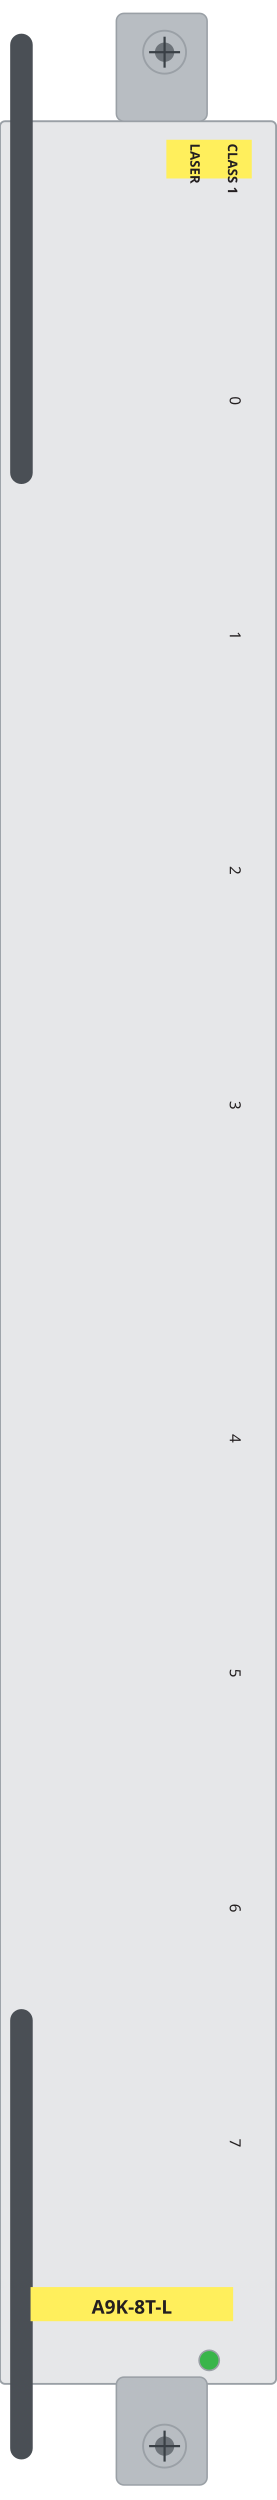
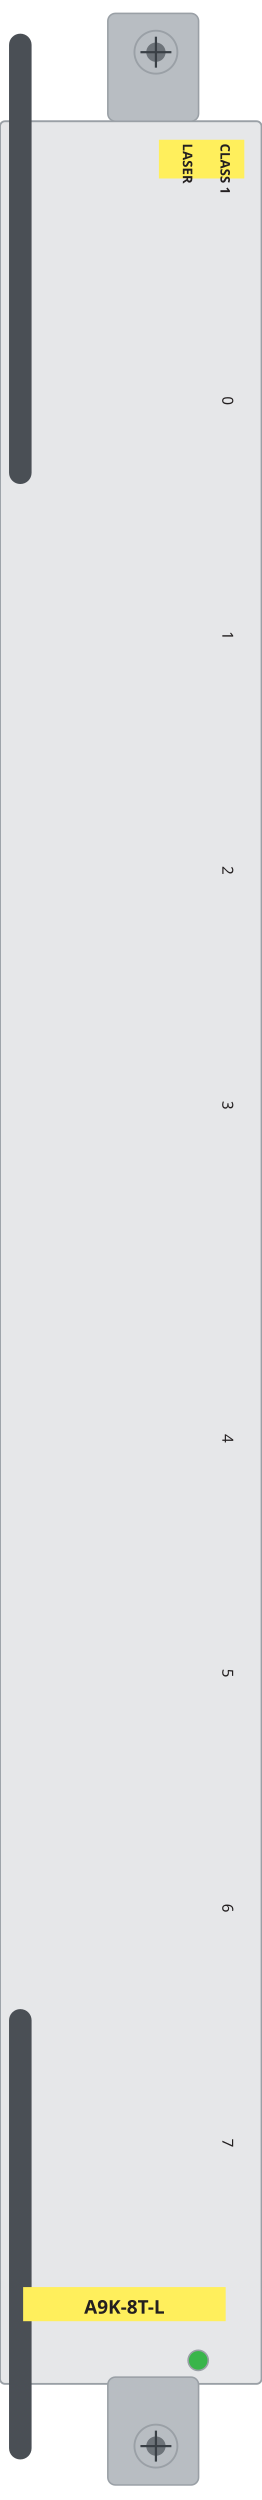
- <svg xmlns="http://www.w3.org/2000/svg" width="43.7mm" height="395.7mm" viewBox="0 0 43.7 395.7">
-   <rect id="plate" x="0" y="19.19" width="43.7" height="358.13" rx="0.8" fill="#e6e7e9" stroke="#9aa0a6" stroke-width="0.3" />
-   <rect id="ejector-top" x="18.42" y="2.12" width="14.36" height="17.07" rx="1.2" fill="#b8bdc2" stroke="#9aa0a6" stroke-width="0.25" />
-   <rect id="lever-top" x="1.61" y="5.33" width="3.57" height="71.28" rx="1.78" fill="#4a4f55" />
+ <svg xmlns="http://www.w3.org/2000/svg" width="41.4mm" height="395.7mm" viewBox="0 0 41.4 395.7">
+   <rect id="plate" x="0" y="19.19" width="41.4" height="358.13" rx="0.8" fill="#e6e7e9" stroke="#9aa0a6" stroke-width="0.3" />
+   <rect id="ejector-top" x="17.07" y="2.12" width="14.36" height="17.07" rx="1.2" fill="#b8bdc2" stroke="#9aa0a6" stroke-width="0.25" />
+   <rect id="lever-top" x="1.43" y="5.33" width="3.57" height="71.28" rx="1.78" fill="#4a4f55" />
  <g id="screw-top">
-     <circle cx="26.05" cy="8.26" r="3.4" fill="#b8bdc2" stroke="#9aa0a6" stroke-width="0.3" />
-     <circle cx="26.05" cy="8.26" r="1.53" fill="#6d7379" />
-     <path d="M 23.6 8.26 H 28.5 M 26.05 5.81 V 10.71" stroke="#3a4046" stroke-width="0.35" fill="none" />
+     <circle cx="24.68" cy="8.26" r="3.4" fill="#b8bdc2" stroke="#9aa0a6" stroke-width="0.3" />
+     <circle cx="24.68" cy="8.26" r="1.53" fill="#6d7379" />
+     <path d="M 22.23 8.26 H 27.13 M 24.68 5.81 V 10.71" stroke="#3a4046" stroke-width="0.35" fill="none" />
  </g>
-   <rect id="ejector-bot" x="18.42" y="376.25" width="14.36" height="17.07" rx="1.2" fill="#b8bdc2" stroke="#9aa0a6" stroke-width="0.25" />
-   <rect id="lever-bot" x="1.61" y="318.0" width="3.57" height="71.28" rx="1.78" fill="#4a4f55" />
+   <rect id="ejector-bot" x="17.07" y="376.25" width="14.36" height="17.07" rx="1.2" fill="#b8bdc2" stroke="#9aa0a6" stroke-width="0.25" />
+   <rect id="lever-bot" x="1.43" y="318" width="3.57" height="71.28" rx="1.78" fill="#4a4f55" />
  <g id="screw-bot">
-     <circle cx="26.05" cy="387.17" r="3.4" fill="#b8bdc2" stroke="#9aa0a6" stroke-width="0.3" />
-     <circle cx="26.05" cy="387.17" r="1.53" fill="#6d7379" />
-     <path d="M 23.6 387.17 H 28.5 M 26.05 384.72 V 389.62" stroke="#3a4046" stroke-width="0.35" fill="none" />
+     <circle cx="24.68" cy="387.17" r="3.4" fill="#b8bdc2" stroke="#9aa0a6" stroke-width="0.3" />
+     <circle cx="24.68" cy="387.17" r="1.53" fill="#6d7379" />
+     <path d="M 22.23 387.17 H 27.13 M 24.68 384.72 V 389.62" stroke="#3a4046" stroke-width="0.35" fill="none" />
  </g>
  <g id="silkscreen">
-     <text x="36.37" y="63.42" transform="rotate(90 36.37 63.42)" font-family="sans-serif" font-size="2.4" text-anchor="middle" fill="#231f20">0</text>
-     <text x="36.37" y="100.59" transform="rotate(90 36.37 100.59)" font-family="sans-serif" font-size="2.4" text-anchor="middle" fill="#231f20">1</text>
-     <text x="36.37" y="137.76" transform="rotate(90 36.37 137.76)" font-family="sans-serif" font-size="2.4" text-anchor="middle" fill="#231f20">2</text>
-     <text x="36.37" y="174.94" transform="rotate(90 36.37 174.94)" font-family="sans-serif" font-size="2.4" text-anchor="middle" fill="#231f20">3</text>
-     <text x="36.37" y="227.67" transform="rotate(90 36.37 227.67)" font-family="sans-serif" font-size="2.4" text-anchor="middle" fill="#231f20">4</text>
-     <text x="36.37" y="264.82" transform="rotate(90 36.37 264.82)" font-family="sans-serif" font-size="2.4" text-anchor="middle" fill="#231f20">5</text>
-     <text x="36.37" y="302.01" transform="rotate(90 36.37 302.01)" font-family="sans-serif" font-size="2.4" text-anchor="middle" fill="#231f20">6</text>
-     <text x="36.37" y="339.18" transform="rotate(90 36.37 339.18)" font-family="sans-serif" font-size="2.4" text-anchor="middle" fill="#231f20">7</text>
-     <rect x="26.33" y="22.12" width="13.52" height="6.13" fill="#ffef5c" />
-     <text x="36.07" y="22.72" transform="rotate(90 36.07 22.72)" font-family="sans-serif" font-size="2.1" font-weight="bold" fill="#231f20">CLASS 1</text>
-     <text x="30.12" y="22.72" transform="rotate(90 30.12 22.72)" font-family="sans-serif" font-size="2.1" font-weight="bold" fill="#231f20">LASER</text>
-     <rect x="4.84" y="362.0" width="32.06" height="5.4" fill="#ffef5c" />
-     <text x="20.87" y="366.21" font-family="sans-serif" font-size="3.0" font-weight="bold" text-anchor="middle" fill="#231f20">A9K-8T-L</text>
+     <text x="35.19" y="63.42" transform="rotate(90 35.19 63.42)" font-family="sans-serif" font-size="2.4" text-anchor="middle" fill="#231f20">0</text>
+     <text x="35.19" y="100.59" transform="rotate(90 35.19 100.59)" font-family="sans-serif" font-size="2.4" text-anchor="middle" fill="#231f20">1</text>
+     <text x="35.19" y="137.76" transform="rotate(90 35.19 137.76)" font-family="sans-serif" font-size="2.4" text-anchor="middle" fill="#231f20">2</text>
+     <text x="35.19" y="174.94" transform="rotate(90 35.19 174.94)" font-family="sans-serif" font-size="2.4" text-anchor="middle" fill="#231f20">3</text>
+     <text x="35.19" y="227.67" transform="rotate(90 35.19 227.67)" font-family="sans-serif" font-size="2.4" text-anchor="middle" fill="#231f20">4</text>
+     <text x="35.19" y="264.82" transform="rotate(90 35.19 264.82)" font-family="sans-serif" font-size="2.4" text-anchor="middle" fill="#231f20">5</text>
+     <text x="35.19" y="302.01" transform="rotate(90 35.19 302.01)" font-family="sans-serif" font-size="2.4" text-anchor="middle" fill="#231f20">6</text>
+     <text x="35.19" y="339.18" transform="rotate(90 35.19 339.18)" font-family="sans-serif" font-size="2.4" text-anchor="middle" fill="#231f20">7</text>
+     <rect x="25.15" y="22.12" width="13.52" height="6.13" fill="#ffef5c" />
+     <text x="34.89" y="22.72" transform="rotate(90 34.89 22.72)" font-family="sans-serif" font-size="2.1" font-weight="bold" fill="#231f20">CLASS 1</text>
+     <text x="28.94" y="22.72" transform="rotate(90 28.94 22.72)" font-family="sans-serif" font-size="2.1" font-weight="bold" fill="#231f20">LASER</text>
+     <rect x="3.66" y="362" width="32.06" height="5.4" fill="#ffef5c" />
+     <text x="19.69" y="366.21" font-family="sans-serif" font-size="3.0" font-weight="bold" text-anchor="middle" fill="#231f20">A9K-8T-L</text>
  </g>
-   <circle id="status" cx="33.11" cy="373.6" r="1.6" fill="var(--led-color, #39b54a)" stroke="#9aa0a6" stroke-width="0.25" />
+   <circle id="status" cx="31.37" cy="373.6" r="1.6" fill="var(--led-color, #39b54a)" stroke="#9aa0a6" stroke-width="0.25" />
</svg>
